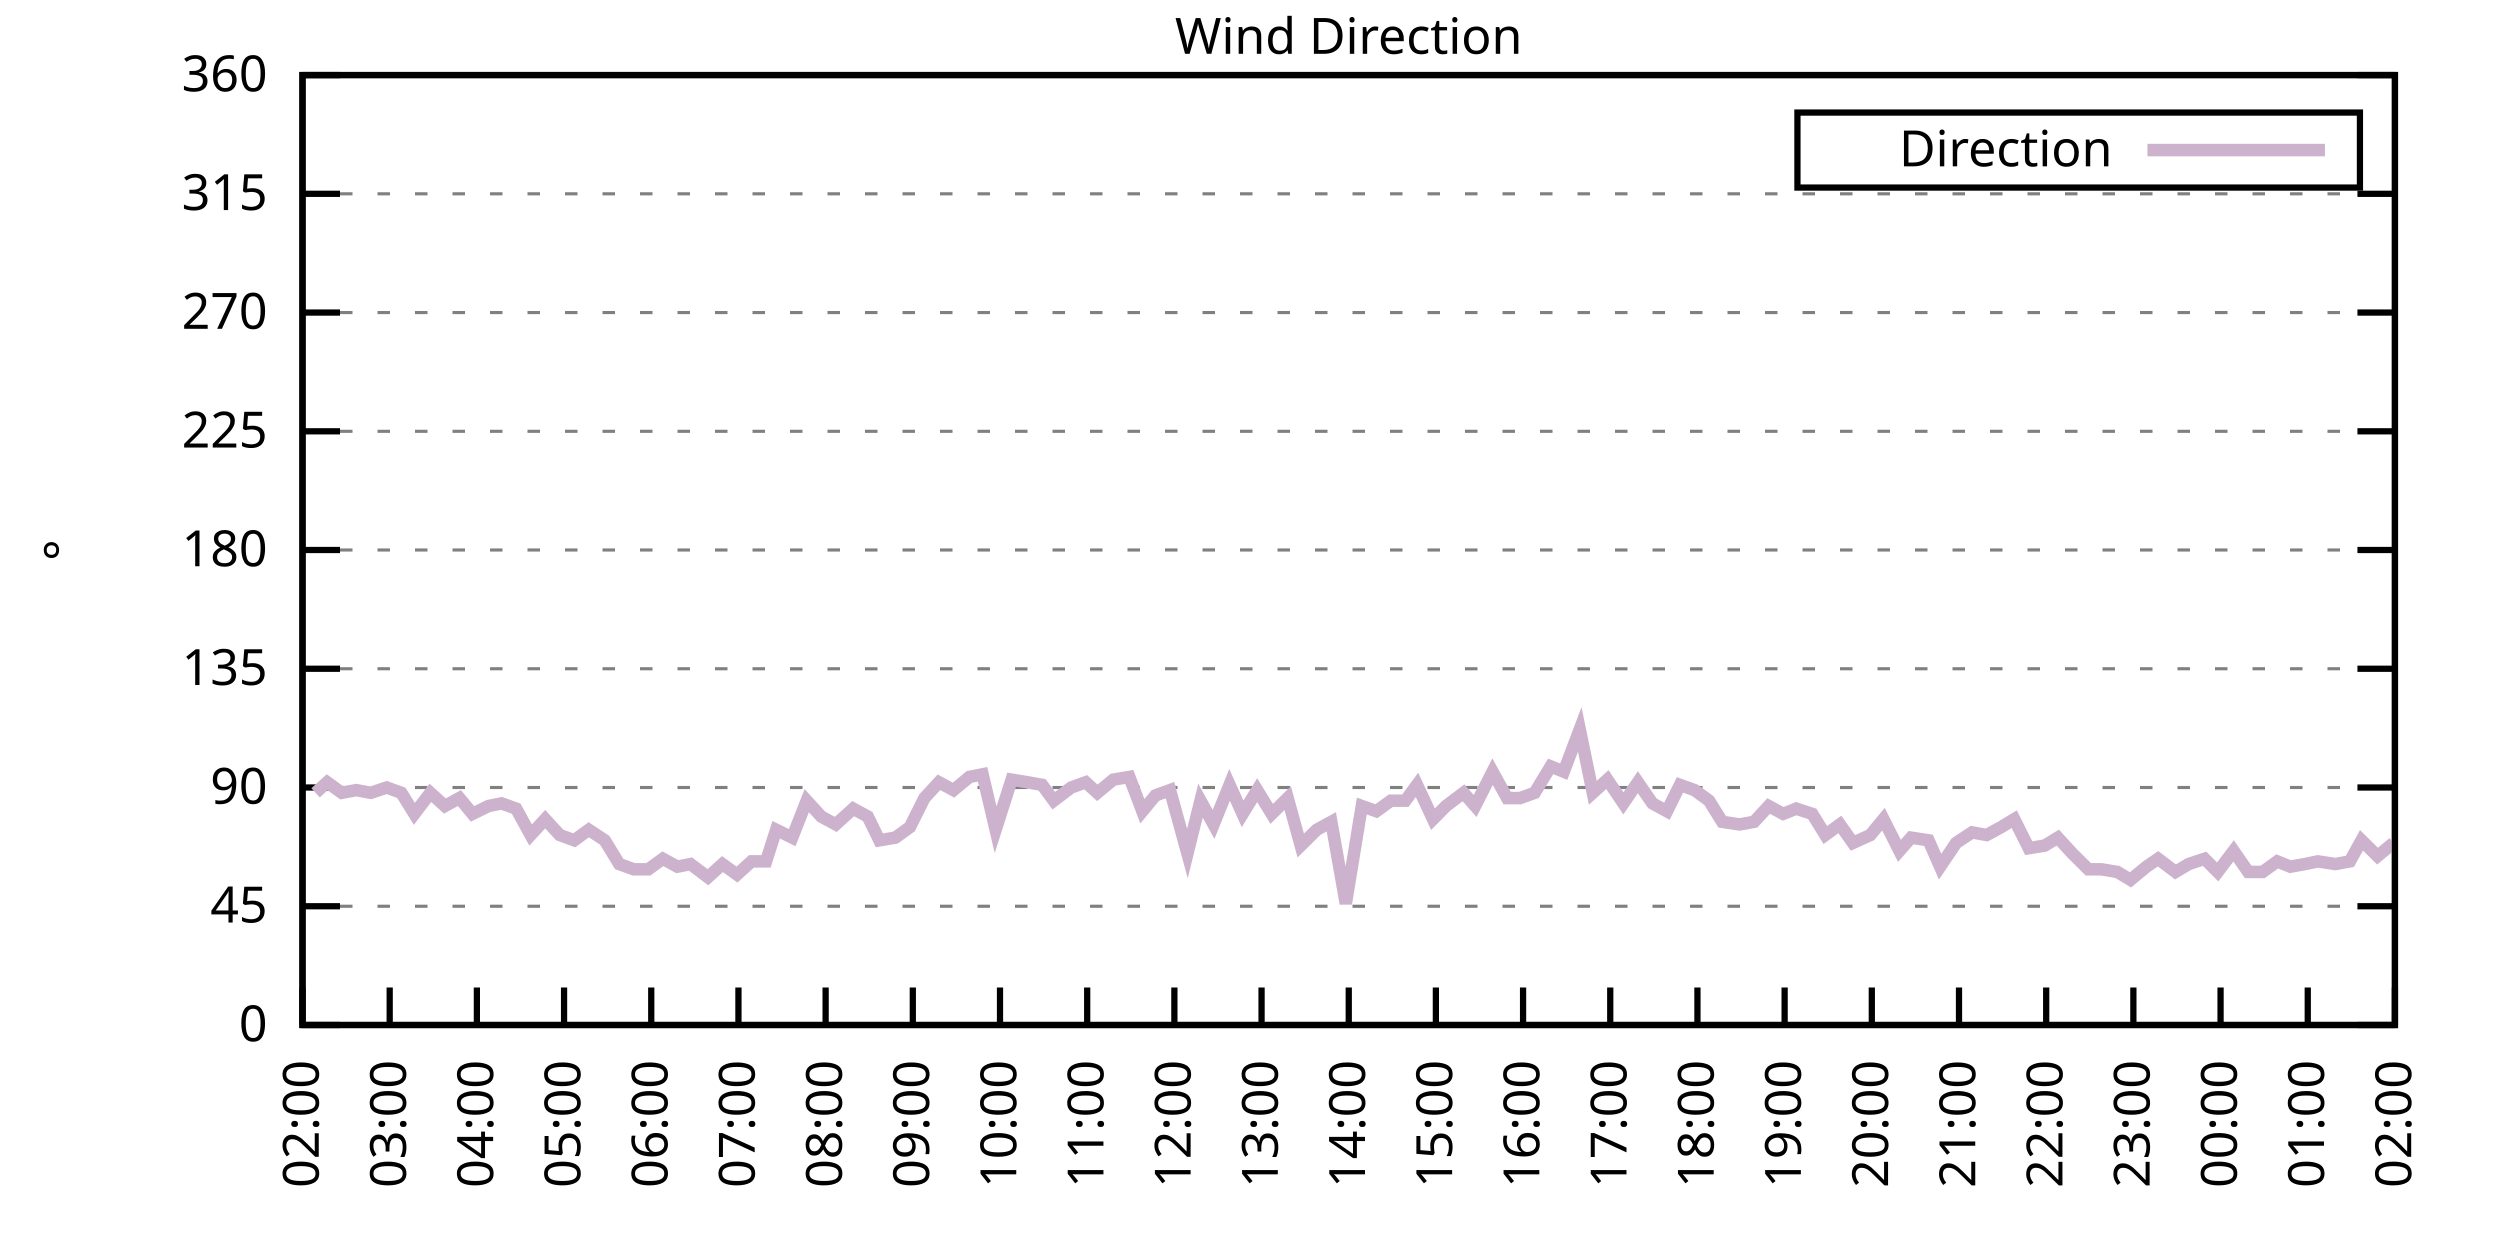
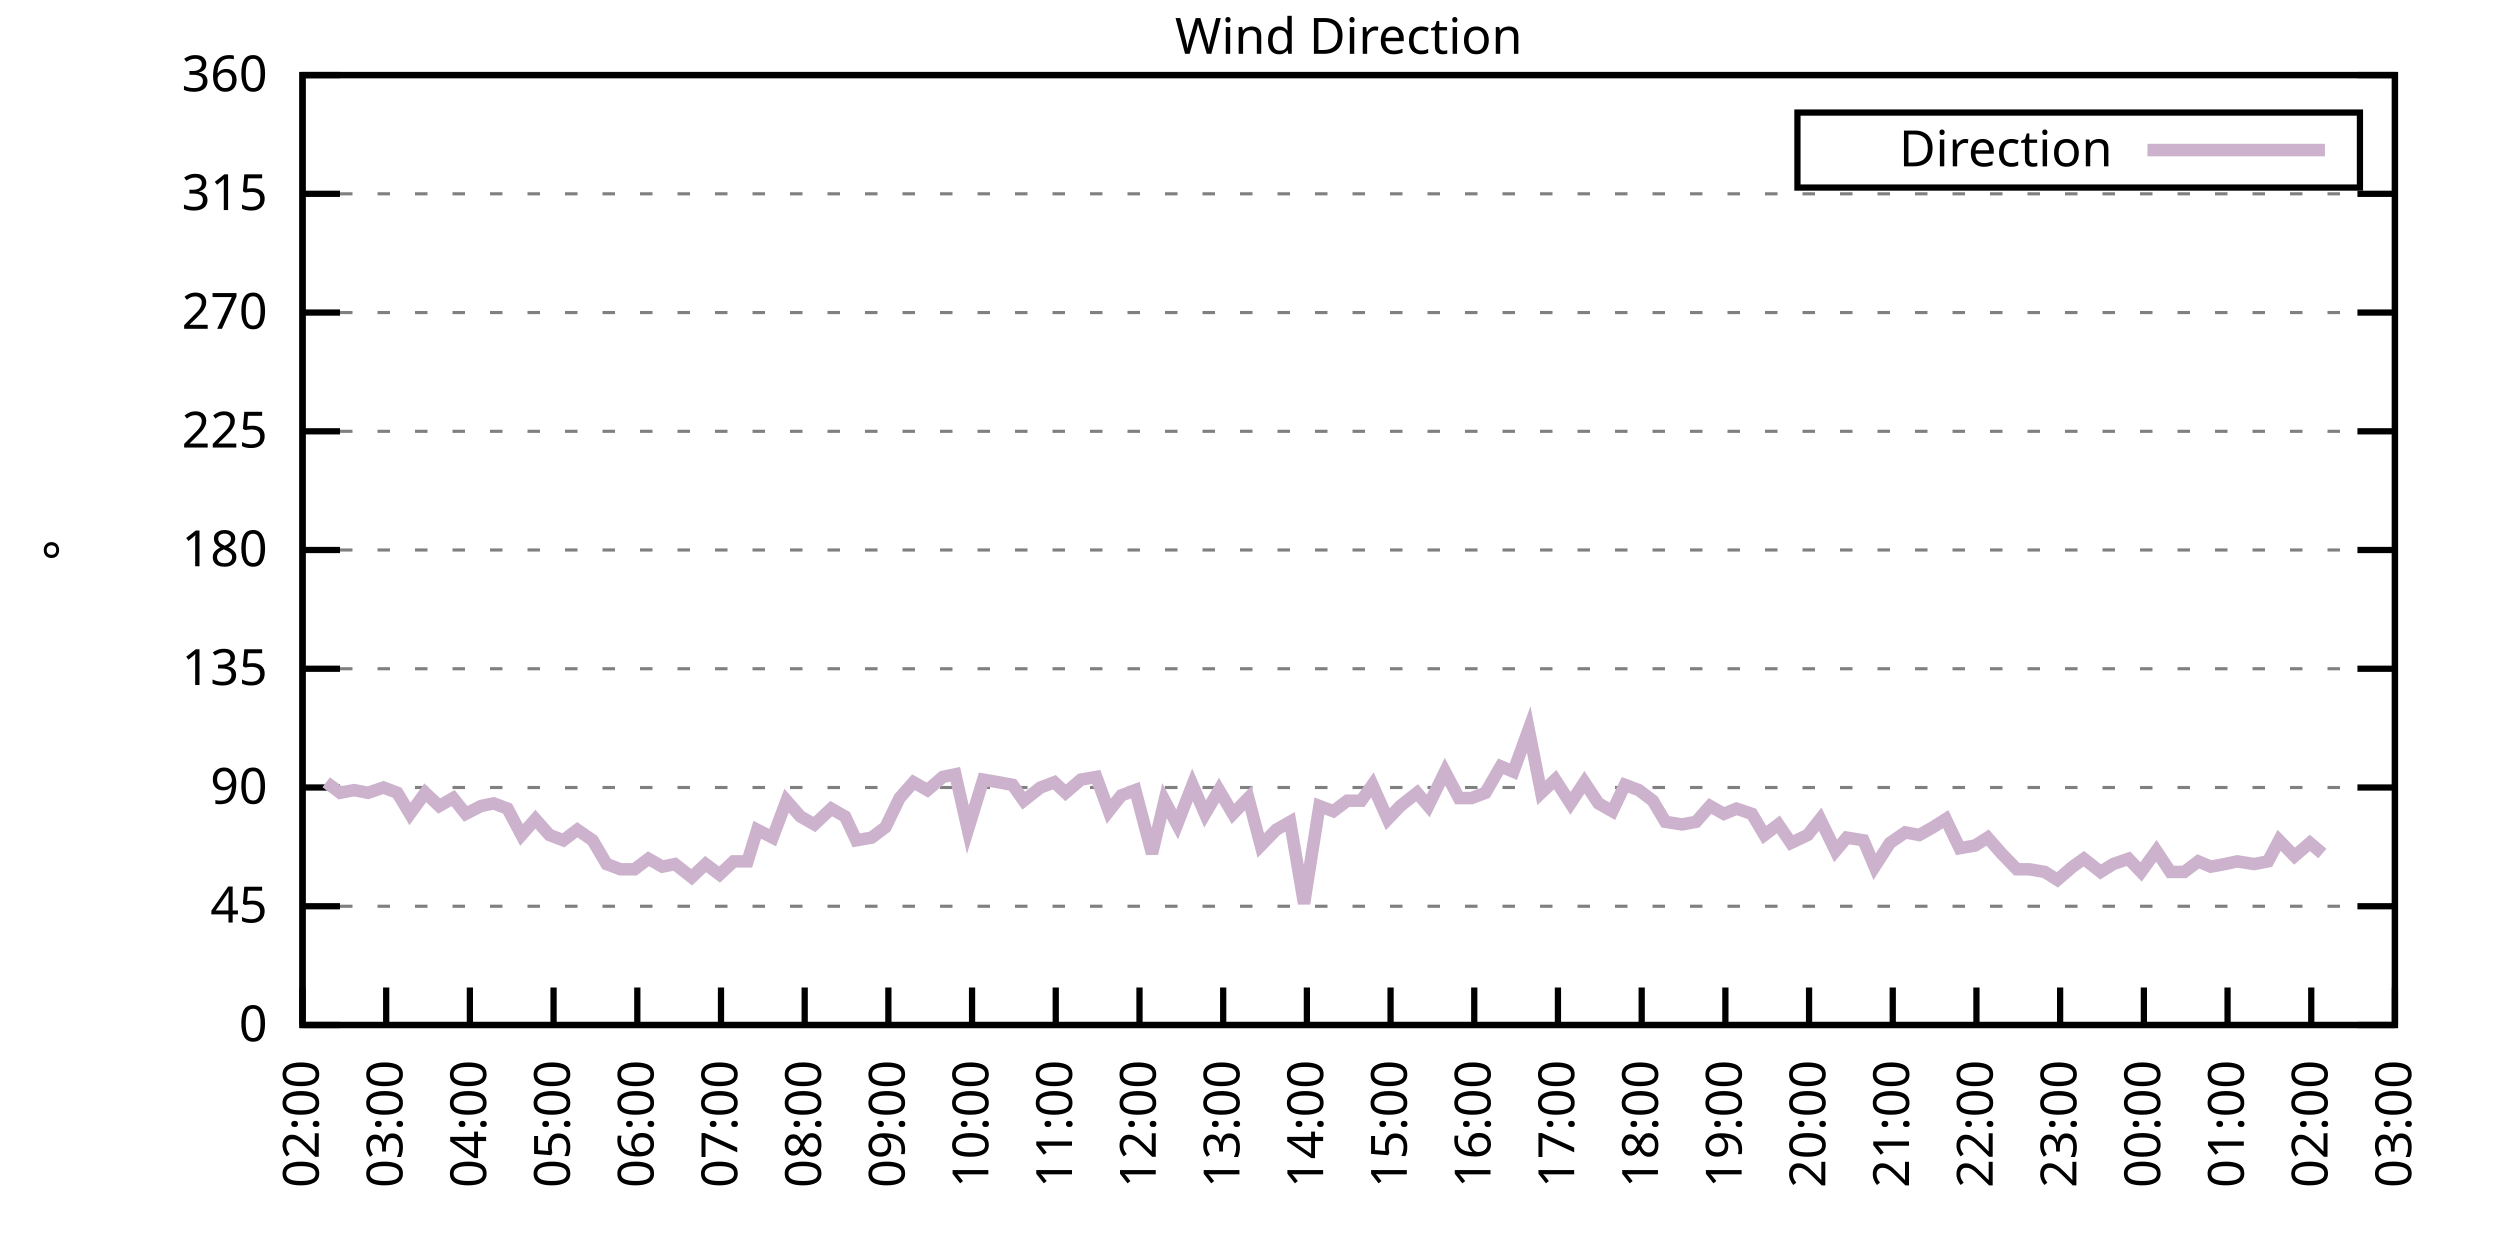
<svg xmlns="http://www.w3.org/2000/svg" xmlns:xlink="http://www.w3.org/1999/xlink" width="400" height="200" viewBox="0 0 400 200">
  <g id="gnuplot_canvas">
    <rect x="0" y="0" width="400" height="200" fill="none" />
    <defs>
      <circle id="gpDot" r="0.5" stroke-width="0.5" stroke="currentColor" />
      <path id="gpPt0" stroke-width="0.333" stroke="currentColor" d="M-1,0 h2 M0,-1 v2" />
      <path id="gpPt1" stroke-width="0.333" stroke="currentColor" d="M-1,-1 L1,1 M1,-1 L-1,1" />
      <path id="gpPt2" stroke-width="0.333" stroke="currentColor" d="M-1,0 L1,0 M0,-1 L0,1 M-1,-1 L1,1 M-1,1 L1,-1" />
      <rect id="gpPt3" stroke-width="0.333" stroke="currentColor" x="-1" y="-1" width="2" height="2" />
      <rect id="gpPt4" stroke-width="0.333" stroke="currentColor" fill="currentColor" x="-1" y="-1" width="2" height="2" />
      <circle id="gpPt5" stroke-width="0.333" stroke="currentColor" cx="0" cy="0" r="1" />
      <use xlink:href="#gpPt5" id="gpPt6" fill="currentColor" stroke="none" />
      <path id="gpPt7" stroke-width="0.333" stroke="currentColor" d="M0,-1.33 L-1.33,0.67 L1.33,0.67 z" />
      <use xlink:href="#gpPt7" id="gpPt8" fill="currentColor" stroke="none" />
      <use xlink:href="#gpPt7" id="gpPt9" stroke="currentColor" transform="rotate(180)" />
      <use xlink:href="#gpPt9" id="gpPt10" fill="currentColor" stroke="none" />
      <use xlink:href="#gpPt3" id="gpPt11" stroke="currentColor" transform="rotate(45)" />
      <use xlink:href="#gpPt11" id="gpPt12" fill="currentColor" stroke="none" />
      <path id="gpPt13" stroke-width="0.333" stroke="currentColor" d="M0,1.330 L1.265,0.411 L0.782,-1.067 L-0.782,-1.076 L-1.265,0.411 z" />
      <use xlink:href="#gpPt13" id="gpPt14" fill="currentColor" stroke="none" />
      <filter id="textbox" filterUnits="objectBoundingBox" x="0" y="0" height="1" width="1">
        <feFlood flood-color="white" flood-opacity="1" result="bgnd" />
        <feComposite in="SourceGraphic" in2="bgnd" operator="atop" />
      </filter>
      <filter id="greybox" filterUnits="objectBoundingBox" x="0" y="0" height="1" width="1">
        <feFlood flood-color="lightgrey" flood-opacity="1" result="grey" />
        <feComposite in="SourceGraphic" in2="grey" operator="atop" />
      </filter>
    </defs>
    <g fill="none" color="white" stroke="currentColor" stroke-width="1.00" stroke-linecap="butt" stroke-linejoin="miter">
</g>
    <g fill="none" color="black" stroke="currentColor" stroke-width="1.00" stroke-linecap="butt" stroke-linejoin="miter">
      <g stroke="none" shape-rendering="crispEdges">
        <polygon fill="rgb(255, 255, 255)" points="48.40,164.00 383.18,164.00 383.18,12.02 48.40,12.02 " />
      </g>
    </g>
    <g fill="none" color="black" stroke="currentColor" stroke-width="1.00" stroke-linecap="butt" stroke-linejoin="miter">
</g>
    <g fill="none" color="black" stroke="black" stroke-width="0.50" stroke-linecap="butt" stroke-linejoin="miter">
</g>
    <g fill="none" color="gray" stroke="currentColor" stroke-width="0.50" stroke-linecap="butt" stroke-linejoin="miter">
      <path stroke="gray" stroke-dasharray="2,4" class="gridline" d="M48.40,164.00 L383.19,164.00  " />
    </g>
    <g fill="none" color="gray" stroke="gray" stroke-width="1.00" stroke-linecap="butt" stroke-linejoin="miter">
</g>
    <g fill="none" color="black" stroke="currentColor" stroke-width="1.00" stroke-linecap="butt" stroke-linejoin="miter">
      <path stroke="black" d="M48.40,164.00 L54.40,164.00 M383.19,164.00 L377.19,164.00  " />
      <g transform="translate(42.80,166.60)" stroke="none" fill="black" font-family="Sans" font-size="8.00" text-anchor="end">
        <text>
          <tspan font-family="Sans"> 0</tspan>
        </text>
      </g>
    </g>
    <g fill="none" color="black" stroke="currentColor" stroke-width="1.00" stroke-linecap="butt" stroke-linejoin="miter">
</g>
    <g fill="none" color="black" stroke="black" stroke-width="0.50" stroke-linecap="butt" stroke-linejoin="miter">
</g>
    <g fill="none" color="gray" stroke="currentColor" stroke-width="0.50" stroke-linecap="butt" stroke-linejoin="miter">
      <path stroke="gray" stroke-dasharray="2,4" class="gridline" d="M48.40,145.00 L383.19,145.00  " />
    </g>
    <g fill="none" color="gray" stroke="gray" stroke-width="1.00" stroke-linecap="butt" stroke-linejoin="miter">
</g>
    <g fill="none" color="black" stroke="currentColor" stroke-width="1.00" stroke-linecap="butt" stroke-linejoin="miter">
      <path stroke="black" d="M48.40,145.00 L54.40,145.00 M383.19,145.00 L377.19,145.00  " />
      <g transform="translate(42.80,147.60)" stroke="none" fill="black" font-family="Sans" font-size="8.00" text-anchor="end">
        <text>
          <tspan font-family="Sans"> 45</tspan>
        </text>
      </g>
    </g>
    <g fill="none" color="black" stroke="currentColor" stroke-width="1.00" stroke-linecap="butt" stroke-linejoin="miter">
</g>
    <g fill="none" color="black" stroke="black" stroke-width="0.50" stroke-linecap="butt" stroke-linejoin="miter">
</g>
    <g fill="none" color="gray" stroke="currentColor" stroke-width="0.50" stroke-linecap="butt" stroke-linejoin="miter">
      <path stroke="gray" stroke-dasharray="2,4" class="gridline" d="M48.40,126.00 L383.19,126.00  " />
    </g>
    <g fill="none" color="gray" stroke="gray" stroke-width="1.00" stroke-linecap="butt" stroke-linejoin="miter">
</g>
    <g fill="none" color="black" stroke="currentColor" stroke-width="1.00" stroke-linecap="butt" stroke-linejoin="miter">
      <path stroke="black" d="M48.40,126.00 L54.40,126.00 M383.19,126.00 L377.19,126.00  " />
      <g transform="translate(42.80,128.60)" stroke="none" fill="black" font-family="Sans" font-size="8.00" text-anchor="end">
        <text>
          <tspan font-family="Sans"> 90</tspan>
        </text>
      </g>
    </g>
    <g fill="none" color="black" stroke="currentColor" stroke-width="1.00" stroke-linecap="butt" stroke-linejoin="miter">
</g>
    <g fill="none" color="black" stroke="black" stroke-width="0.50" stroke-linecap="butt" stroke-linejoin="miter">
</g>
    <g fill="none" color="gray" stroke="currentColor" stroke-width="0.50" stroke-linecap="butt" stroke-linejoin="miter">
      <path stroke="gray" stroke-dasharray="2,4" class="gridline" d="M48.40,107.00 L383.19,107.00  " />
    </g>
    <g fill="none" color="gray" stroke="gray" stroke-width="1.00" stroke-linecap="butt" stroke-linejoin="miter">
</g>
    <g fill="none" color="black" stroke="currentColor" stroke-width="1.00" stroke-linecap="butt" stroke-linejoin="miter">
      <path stroke="black" d="M48.40,107.00 L54.40,107.00 M383.19,107.00 L377.19,107.00  " />
      <g transform="translate(42.80,109.60)" stroke="none" fill="black" font-family="Sans" font-size="8.00" text-anchor="end">
        <text>
          <tspan font-family="Sans"> 135</tspan>
        </text>
      </g>
    </g>
    <g fill="none" color="black" stroke="currentColor" stroke-width="1.00" stroke-linecap="butt" stroke-linejoin="miter">
</g>
    <g fill="none" color="black" stroke="black" stroke-width="0.50" stroke-linecap="butt" stroke-linejoin="miter">
</g>
    <g fill="none" color="gray" stroke="currentColor" stroke-width="0.50" stroke-linecap="butt" stroke-linejoin="miter">
      <path stroke="gray" stroke-dasharray="2,4" class="gridline" d="M48.40,88.00 L383.19,88.00  " />
    </g>
    <g fill="none" color="gray" stroke="gray" stroke-width="1.00" stroke-linecap="butt" stroke-linejoin="miter">
</g>
    <g fill="none" color="black" stroke="currentColor" stroke-width="1.00" stroke-linecap="butt" stroke-linejoin="miter">
      <path stroke="black" d="M48.40,88.00 L54.40,88.00 M383.19,88.00 L377.19,88.00  " />
      <g transform="translate(42.80,90.60)" stroke="none" fill="black" font-family="Sans" font-size="8.00" text-anchor="end">
        <text>
          <tspan font-family="Sans"> 180</tspan>
        </text>
      </g>
    </g>
    <g fill="none" color="black" stroke="currentColor" stroke-width="1.00" stroke-linecap="butt" stroke-linejoin="miter">
</g>
    <g fill="none" color="black" stroke="black" stroke-width="0.50" stroke-linecap="butt" stroke-linejoin="miter">
</g>
    <g fill="none" color="gray" stroke="currentColor" stroke-width="0.50" stroke-linecap="butt" stroke-linejoin="miter">
      <path stroke="gray" stroke-dasharray="2,4" class="gridline" d="M48.40,69.01 L383.19,69.01  " />
    </g>
    <g fill="none" color="gray" stroke="gray" stroke-width="1.00" stroke-linecap="butt" stroke-linejoin="miter">
</g>
    <g fill="none" color="black" stroke="currentColor" stroke-width="1.00" stroke-linecap="butt" stroke-linejoin="miter">
      <path stroke="black" d="M48.40,69.01 L54.40,69.01 M383.19,69.01 L377.19,69.01  " />
      <g transform="translate(42.80,71.61)" stroke="none" fill="black" font-family="Sans" font-size="8.00" text-anchor="end">
        <text>
          <tspan font-family="Sans"> 225</tspan>
        </text>
      </g>
    </g>
    <g fill="none" color="black" stroke="currentColor" stroke-width="1.00" stroke-linecap="butt" stroke-linejoin="miter">
</g>
    <g fill="none" color="black" stroke="black" stroke-width="0.50" stroke-linecap="butt" stroke-linejoin="miter">
</g>
    <g fill="none" color="gray" stroke="currentColor" stroke-width="0.50" stroke-linecap="butt" stroke-linejoin="miter">
      <path stroke="gray" stroke-dasharray="2,4" class="gridline" d="M48.40,50.01 L383.19,50.01  " />
    </g>
    <g fill="none" color="gray" stroke="gray" stroke-width="1.00" stroke-linecap="butt" stroke-linejoin="miter">
</g>
    <g fill="none" color="black" stroke="currentColor" stroke-width="1.00" stroke-linecap="butt" stroke-linejoin="miter">
      <path stroke="black" d="M48.40,50.01 L54.40,50.01 M383.19,50.01 L377.19,50.01  " />
      <g transform="translate(42.80,52.61)" stroke="none" fill="black" font-family="Sans" font-size="8.00" text-anchor="end">
        <text>
          <tspan font-family="Sans"> 270</tspan>
        </text>
      </g>
    </g>
    <g fill="none" color="black" stroke="currentColor" stroke-width="1.00" stroke-linecap="butt" stroke-linejoin="miter">
</g>
    <g fill="none" color="black" stroke="black" stroke-width="0.50" stroke-linecap="butt" stroke-linejoin="miter">
</g>
    <g fill="none" color="gray" stroke="currentColor" stroke-width="0.50" stroke-linecap="butt" stroke-linejoin="miter">
      <path stroke="gray" stroke-dasharray="2,4" class="gridline" d="M48.40,31.01 L383.19,31.01  " />
    </g>
    <g fill="none" color="gray" stroke="gray" stroke-width="1.00" stroke-linecap="butt" stroke-linejoin="miter">
</g>
    <g fill="none" color="black" stroke="currentColor" stroke-width="1.00" stroke-linecap="butt" stroke-linejoin="miter">
      <path stroke="black" d="M48.40,31.01 L54.40,31.01 M383.19,31.01 L377.19,31.01  " />
      <g transform="translate(42.80,33.61)" stroke="none" fill="black" font-family="Sans" font-size="8.00" text-anchor="end">
        <text>
          <tspan font-family="Sans"> 315</tspan>
        </text>
      </g>
    </g>
    <g fill="none" color="black" stroke="currentColor" stroke-width="1.00" stroke-linecap="butt" stroke-linejoin="miter">
</g>
    <g fill="none" color="black" stroke="black" stroke-width="0.50" stroke-linecap="butt" stroke-linejoin="miter">
</g>
    <g fill="none" color="gray" stroke="currentColor" stroke-width="0.50" stroke-linecap="butt" stroke-linejoin="miter">
      <path stroke="gray" stroke-dasharray="2,4" class="gridline" d="M48.40,12.01 L383.19,12.01  " />
    </g>
    <g fill="none" color="gray" stroke="gray" stroke-width="1.00" stroke-linecap="butt" stroke-linejoin="miter">
</g>
    <g fill="none" color="black" stroke="currentColor" stroke-width="1.00" stroke-linecap="butt" stroke-linejoin="miter">
      <path stroke="black" d="M48.40,12.01 L54.40,12.01 M383.19,12.01 L377.19,12.01  " />
      <g transform="translate(42.80,14.61)" stroke="none" fill="black" font-family="Sans" font-size="8.00" text-anchor="end">
        <text>
          <tspan font-family="Sans"> 360</tspan>
        </text>
      </g>
    </g>
    <g fill="none" color="black" stroke="currentColor" stroke-width="1.00" stroke-linecap="butt" stroke-linejoin="miter">
      <path stroke="black" d="M48.40,164.00 L48.40,158.00  " />
      <g transform="translate(51.00,169.60) rotate(270.00)" stroke="none" fill="black" font-family="Sans" font-size="8.00" text-anchor="end">
        <text>
          <tspan font-family="Sans">02:00</tspan>
        </text>
      </g>
    </g>
    <g fill="none" color="black" stroke="currentColor" stroke-width="1.00" stroke-linecap="butt" stroke-linejoin="miter">
-       <path stroke="black" d="M62.35,164.00 L62.35,158.00  " />
-       <g transform="translate(64.95,169.60) rotate(270.00)" stroke="none" fill="black" font-family="Sans" font-size="8.00" text-anchor="end">
+       <path stroke="black" d="M61.79,164.00 L61.79,158.00  " />
+       <g transform="translate(64.39,169.60) rotate(270.00)" stroke="none" fill="black" font-family="Sans" font-size="8.00" text-anchor="end">
        <text>
          <tspan font-family="Sans">03:00</tspan>
        </text>
      </g>
    </g>
    <g fill="none" color="black" stroke="currentColor" stroke-width="1.00" stroke-linecap="butt" stroke-linejoin="miter">
-       <path stroke="black" d="M76.30,164.00 L76.30,158.00  " />
-       <g transform="translate(78.90,169.60) rotate(270.00)" stroke="none" fill="black" font-family="Sans" font-size="8.00" text-anchor="end">
+       <path stroke="black" d="M75.18,164.00 L75.18,158.00  " />
+       <g transform="translate(77.78,169.60) rotate(270.00)" stroke="none" fill="black" font-family="Sans" font-size="8.00" text-anchor="end">
        <text>
          <tspan font-family="Sans">04:00</tspan>
        </text>
      </g>
    </g>
    <g fill="none" color="black" stroke="currentColor" stroke-width="1.00" stroke-linecap="butt" stroke-linejoin="miter">
-       <path stroke="black" d="M90.25,164.00 L90.25,158.00  " />
-       <g transform="translate(92.85,169.60) rotate(270.00)" stroke="none" fill="black" font-family="Sans" font-size="8.00" text-anchor="end">
+       <path stroke="black" d="M88.57,164.00 L88.57,158.00  " />
+       <g transform="translate(91.17,169.60) rotate(270.00)" stroke="none" fill="black" font-family="Sans" font-size="8.00" text-anchor="end">
        <text>
          <tspan font-family="Sans">05:00</tspan>
        </text>
      </g>
    </g>
    <g fill="none" color="black" stroke="currentColor" stroke-width="1.00" stroke-linecap="butt" stroke-linejoin="miter">
-       <path stroke="black" d="M104.20,164.00 L104.20,158.00  " />
-       <g transform="translate(106.80,169.60) rotate(270.00)" stroke="none" fill="black" font-family="Sans" font-size="8.00" text-anchor="end">
+       <path stroke="black" d="M101.97,164.00 L101.97,158.00  " />
+       <g transform="translate(104.57,169.60) rotate(270.00)" stroke="none" fill="black" font-family="Sans" font-size="8.00" text-anchor="end">
        <text>
          <tspan font-family="Sans">06:00</tspan>
        </text>
      </g>
    </g>
    <g fill="none" color="black" stroke="currentColor" stroke-width="1.00" stroke-linecap="butt" stroke-linejoin="miter">
-       <path stroke="black" d="M118.15,164.00 L118.15,158.00  " />
-       <g transform="translate(120.75,169.60) rotate(270.00)" stroke="none" fill="black" font-family="Sans" font-size="8.00" text-anchor="end">
+       <path stroke="black" d="M115.36,164.00 L115.36,158.00  " />
+       <g transform="translate(117.96,169.60) rotate(270.00)" stroke="none" fill="black" font-family="Sans" font-size="8.00" text-anchor="end">
        <text>
          <tspan font-family="Sans">07:00</tspan>
        </text>
      </g>
    </g>
    <g fill="none" color="black" stroke="currentColor" stroke-width="1.00" stroke-linecap="butt" stroke-linejoin="miter">
-       <path stroke="black" d="M132.10,164.00 L132.10,158.00  " />
-       <g transform="translate(134.70,169.60) rotate(270.00)" stroke="none" fill="black" font-family="Sans" font-size="8.00" text-anchor="end">
+       <path stroke="black" d="M128.75,164.00 L128.75,158.00  " />
+       <g transform="translate(131.35,169.60) rotate(270.00)" stroke="none" fill="black" font-family="Sans" font-size="8.00" text-anchor="end">
        <text>
          <tspan font-family="Sans">08:00</tspan>
        </text>
      </g>
    </g>
    <g fill="none" color="black" stroke="currentColor" stroke-width="1.00" stroke-linecap="butt" stroke-linejoin="miter">
-       <path stroke="black" d="M146.05,164.00 L146.05,158.00  " />
-       <g transform="translate(148.65,169.60) rotate(270.00)" stroke="none" fill="black" font-family="Sans" font-size="8.00" text-anchor="end">
+       <path stroke="black" d="M142.14,164.00 L142.14,158.00  " />
+       <g transform="translate(144.74,169.60) rotate(270.00)" stroke="none" fill="black" font-family="Sans" font-size="8.00" text-anchor="end">
        <text>
          <tspan font-family="Sans">09:00</tspan>
        </text>
      </g>
    </g>
    <g fill="none" color="black" stroke="currentColor" stroke-width="1.00" stroke-linecap="butt" stroke-linejoin="miter">
-       <path stroke="black" d="M160.00,164.00 L160.00,158.00  " />
-       <g transform="translate(162.60,169.60) rotate(270.00)" stroke="none" fill="black" font-family="Sans" font-size="8.00" text-anchor="end">
+       <path stroke="black" d="M155.53,164.00 L155.53,158.00  " />
+       <g transform="translate(158.13,169.60) rotate(270.00)" stroke="none" fill="black" font-family="Sans" font-size="8.00" text-anchor="end">
        <text>
          <tspan font-family="Sans">10:00</tspan>
        </text>
      </g>
    </g>
    <g fill="none" color="black" stroke="currentColor" stroke-width="1.00" stroke-linecap="butt" stroke-linejoin="miter">
-       <path stroke="black" d="M173.95,164.00 L173.95,158.00  " />
-       <g transform="translate(176.55,169.60) rotate(270.00)" stroke="none" fill="black" font-family="Sans" font-size="8.00" text-anchor="end">
+       <path stroke="black" d="M168.92,164.00 L168.92,158.00  " />
+       <g transform="translate(171.52,169.60) rotate(270.00)" stroke="none" fill="black" font-family="Sans" font-size="8.00" text-anchor="end">
        <text>
          <tspan font-family="Sans">11:00</tspan>
        </text>
      </g>
    </g>
    <g fill="none" color="black" stroke="currentColor" stroke-width="1.00" stroke-linecap="butt" stroke-linejoin="miter">
-       <path stroke="black" d="M187.90,164.00 L187.90,158.00  " />
-       <g transform="translate(190.50,169.60) rotate(270.00)" stroke="none" fill="black" font-family="Sans" font-size="8.00" text-anchor="end">
+       <path stroke="black" d="M182.32,164.00 L182.32,158.00  " />
+       <g transform="translate(184.92,169.60) rotate(270.00)" stroke="none" fill="black" font-family="Sans" font-size="8.00" text-anchor="end">
        <text>
          <tspan font-family="Sans">12:00</tspan>
        </text>
      </g>
    </g>
    <g fill="none" color="black" stroke="currentColor" stroke-width="1.00" stroke-linecap="butt" stroke-linejoin="miter">
-       <path stroke="black" d="M201.85,164.00 L201.85,158.00  " />
-       <g transform="translate(204.45,169.60) rotate(270.00)" stroke="none" fill="black" font-family="Sans" font-size="8.00" text-anchor="end">
+       <path stroke="black" d="M195.71,164.00 L195.71,158.00  " />
+       <g transform="translate(198.31,169.60) rotate(270.00)" stroke="none" fill="black" font-family="Sans" font-size="8.00" text-anchor="end">
        <text>
          <tspan font-family="Sans">13:00</tspan>
        </text>
      </g>
    </g>
    <g fill="none" color="black" stroke="currentColor" stroke-width="1.00" stroke-linecap="butt" stroke-linejoin="miter">
-       <path stroke="black" d="M215.80,164.00 L215.80,158.00  " />
-       <g transform="translate(218.40,169.60) rotate(270.00)" stroke="none" fill="black" font-family="Sans" font-size="8.00" text-anchor="end">
+       <path stroke="black" d="M209.10,164.00 L209.10,158.00  " />
+       <g transform="translate(211.70,169.60) rotate(270.00)" stroke="none" fill="black" font-family="Sans" font-size="8.00" text-anchor="end">
        <text>
          <tspan font-family="Sans">14:00</tspan>
        </text>
      </g>
    </g>
    <g fill="none" color="black" stroke="currentColor" stroke-width="1.00" stroke-linecap="butt" stroke-linejoin="miter">
-       <path stroke="black" d="M229.74,164.00 L229.74,158.00  " />
-       <g transform="translate(232.34,169.60) rotate(270.00)" stroke="none" fill="black" font-family="Sans" font-size="8.00" text-anchor="end">
+       <path stroke="black" d="M222.49,164.00 L222.49,158.00  " />
+       <g transform="translate(225.09,169.60) rotate(270.00)" stroke="none" fill="black" font-family="Sans" font-size="8.00" text-anchor="end">
        <text>
          <tspan font-family="Sans">15:00</tspan>
        </text>
      </g>
    </g>
    <g fill="none" color="black" stroke="currentColor" stroke-width="1.00" stroke-linecap="butt" stroke-linejoin="miter">
-       <path stroke="black" d="M243.69,164.00 L243.69,158.00  " />
-       <g transform="translate(246.29,169.60) rotate(270.00)" stroke="none" fill="black" font-family="Sans" font-size="8.00" text-anchor="end">
+       <path stroke="black" d="M235.88,164.00 L235.88,158.00  " />
+       <g transform="translate(238.48,169.60) rotate(270.00)" stroke="none" fill="black" font-family="Sans" font-size="8.00" text-anchor="end">
        <text>
          <tspan font-family="Sans">16:00</tspan>
        </text>
      </g>
    </g>
    <g fill="none" color="black" stroke="currentColor" stroke-width="1.00" stroke-linecap="butt" stroke-linejoin="miter">
-       <path stroke="black" d="M257.64,164.00 L257.64,158.00  " />
-       <g transform="translate(260.24,169.60) rotate(270.00)" stroke="none" fill="black" font-family="Sans" font-size="8.00" text-anchor="end">
+       <path stroke="black" d="M249.27,164.00 L249.27,158.00  " />
+       <g transform="translate(251.87,169.60) rotate(270.00)" stroke="none" fill="black" font-family="Sans" font-size="8.00" text-anchor="end">
        <text>
          <tspan font-family="Sans">17:00</tspan>
        </text>
      </g>
    </g>
    <g fill="none" color="black" stroke="currentColor" stroke-width="1.00" stroke-linecap="butt" stroke-linejoin="miter">
-       <path stroke="black" d="M271.59,164.00 L271.59,158.00  " />
-       <g transform="translate(274.19,169.60) rotate(270.00)" stroke="none" fill="black" font-family="Sans" font-size="8.00" text-anchor="end">
+       <path stroke="black" d="M262.67,164.00 L262.67,158.00  " />
+       <g transform="translate(265.27,169.60) rotate(270.00)" stroke="none" fill="black" font-family="Sans" font-size="8.00" text-anchor="end">
        <text>
          <tspan font-family="Sans">18:00</tspan>
        </text>
      </g>
    </g>
    <g fill="none" color="black" stroke="currentColor" stroke-width="1.00" stroke-linecap="butt" stroke-linejoin="miter">
-       <path stroke="black" d="M285.54,164.00 L285.54,158.00  " />
-       <g transform="translate(288.14,169.60) rotate(270.00)" stroke="none" fill="black" font-family="Sans" font-size="8.00" text-anchor="end">
+       <path stroke="black" d="M276.06,164.00 L276.06,158.00  " />
+       <g transform="translate(278.66,169.60) rotate(270.00)" stroke="none" fill="black" font-family="Sans" font-size="8.00" text-anchor="end">
        <text>
          <tspan font-family="Sans">19:00</tspan>
        </text>
      </g>
    </g>
    <g fill="none" color="black" stroke="currentColor" stroke-width="1.00" stroke-linecap="butt" stroke-linejoin="miter">
-       <path stroke="black" d="M299.49,164.00 L299.49,158.00  " />
-       <g transform="translate(302.09,169.60) rotate(270.00)" stroke="none" fill="black" font-family="Sans" font-size="8.00" text-anchor="end">
+       <path stroke="black" d="M289.45,164.00 L289.45,158.00  " />
+       <g transform="translate(292.05,169.60) rotate(270.00)" stroke="none" fill="black" font-family="Sans" font-size="8.00" text-anchor="end">
        <text>
          <tspan font-family="Sans">20:00</tspan>
        </text>
      </g>
    </g>
    <g fill="none" color="black" stroke="currentColor" stroke-width="1.00" stroke-linecap="butt" stroke-linejoin="miter">
-       <path stroke="black" d="M313.44,164.00 L313.44,158.00  " />
-       <g transform="translate(316.04,169.60) rotate(270.00)" stroke="none" fill="black" font-family="Sans" font-size="8.00" text-anchor="end">
+       <path stroke="black" d="M302.84,164.00 L302.84,158.00  " />
+       <g transform="translate(305.44,169.60) rotate(270.00)" stroke="none" fill="black" font-family="Sans" font-size="8.00" text-anchor="end">
        <text>
          <tspan font-family="Sans">21:00</tspan>
        </text>
      </g>
    </g>
    <g fill="none" color="black" stroke="currentColor" stroke-width="1.00" stroke-linecap="butt" stroke-linejoin="miter">
-       <path stroke="black" d="M327.39,164.00 L327.39,158.00  " />
-       <g transform="translate(329.99,169.60) rotate(270.00)" stroke="none" fill="black" font-family="Sans" font-size="8.00" text-anchor="end">
+       <path stroke="black" d="M316.23,164.00 L316.23,158.00  " />
+       <g transform="translate(318.83,169.60) rotate(270.00)" stroke="none" fill="black" font-family="Sans" font-size="8.00" text-anchor="end">
        <text>
          <tspan font-family="Sans">22:00</tspan>
        </text>
      </g>
    </g>
    <g fill="none" color="black" stroke="currentColor" stroke-width="1.00" stroke-linecap="butt" stroke-linejoin="miter">
-       <path stroke="black" d="M341.34,164.00 L341.34,158.00  " />
-       <g transform="translate(343.94,169.60) rotate(270.00)" stroke="none" fill="black" font-family="Sans" font-size="8.00" text-anchor="end">
+       <path stroke="black" d="M329.62,164.00 L329.62,158.00  " />
+       <g transform="translate(332.22,169.60) rotate(270.00)" stroke="none" fill="black" font-family="Sans" font-size="8.00" text-anchor="end">
        <text>
          <tspan font-family="Sans">23:00</tspan>
        </text>
      </g>
    </g>
    <g fill="none" color="black" stroke="currentColor" stroke-width="1.00" stroke-linecap="butt" stroke-linejoin="miter">
-       <path stroke="black" d="M355.29,164.00 L355.29,158.00  " />
-       <g transform="translate(357.89,169.60) rotate(270.00)" stroke="none" fill="black" font-family="Sans" font-size="8.00" text-anchor="end">
+       <path stroke="black" d="M343.02,164.00 L343.02,158.00  " />
+       <g transform="translate(345.62,169.60) rotate(270.00)" stroke="none" fill="black" font-family="Sans" font-size="8.00" text-anchor="end">
        <text>
          <tspan font-family="Sans">00:00</tspan>
        </text>
      </g>
    </g>
    <g fill="none" color="black" stroke="currentColor" stroke-width="1.00" stroke-linecap="butt" stroke-linejoin="miter">
-       <path stroke="black" d="M369.24,164.00 L369.24,158.00  " />
-       <g transform="translate(371.84,169.60) rotate(270.00)" stroke="none" fill="black" font-family="Sans" font-size="8.00" text-anchor="end">
+       <path stroke="black" d="M356.41,164.00 L356.41,158.00  " />
+       <g transform="translate(359.01,169.60) rotate(270.00)" stroke="none" fill="black" font-family="Sans" font-size="8.00" text-anchor="end">
        <text>
          <tspan font-family="Sans">01:00</tspan>
+         </text>
+       </g>
+     </g>
+     <g fill="none" color="black" stroke="currentColor" stroke-width="1.00" stroke-linecap="butt" stroke-linejoin="miter">
+       <path stroke="black" d="M369.80,164.00 L369.80,158.00  " />
+       <g transform="translate(372.40,169.60) rotate(270.00)" stroke="none" fill="black" font-family="Sans" font-size="8.00" text-anchor="end">
+         <text>
+           <tspan font-family="Sans">02:00</tspan>
        </text>
      </g>
    </g>
    <g fill="none" color="black" stroke="currentColor" stroke-width="1.00" stroke-linecap="butt" stroke-linejoin="miter">
      <path stroke="black" d="M383.19,164.00 L383.19,158.00  " />
      <g transform="translate(385.79,169.60) rotate(270.00)" stroke="none" fill="black" font-family="Sans" font-size="8.00" text-anchor="end">
        <text>
-           <tspan font-family="Sans">02:00</tspan>
+           <tspan font-family="Sans">03:00</tspan>
        </text>
      </g>
    </g>
    <g fill="none" color="black" stroke="currentColor" stroke-width="1.00" stroke-linecap="butt" stroke-linejoin="miter">
</g>
    <g fill="none" color="black" stroke="currentColor" stroke-width="1.00" stroke-linecap="butt" stroke-linejoin="miter">
      <path stroke="black" d="M48.40,12.01 L48.40,164.00 L383.19,164.00 L383.19,12.01 L48.40,12.01 Z  " />
    </g>
    <g fill="none" color="black" stroke="currentColor" stroke-width="1.00" stroke-linecap="butt" stroke-linejoin="miter">
</g>
    <g fill="none" color="black" stroke="currentColor" stroke-width="1.00" stroke-linecap="butt" stroke-linejoin="miter">
      <path stroke="black" d="M287.59,30.01 L287.59,18.01 L377.59,18.01 L377.59,30.01 L287.59,30.01 Z  " />
    </g>
    <g id="Wind_direction_plot_1">
      <g fill="none" color="white" stroke="black" stroke-width="2.00" stroke-linecap="butt" stroke-linejoin="miter">
</g>
      <g fill="none" color="black" stroke="currentColor" stroke-width="2.00" stroke-linecap="butt" stroke-linejoin="miter">
        <g transform="translate(337.99,26.61)" stroke="none" fill="black" font-family="Sans" font-size="8.00" text-anchor="end">
          <text>
            <tspan font-family="Sans">Direction</tspan>
          </text>
        </g>
      </g>
      <g fill="none" color="black" stroke="currentColor" stroke-width="2.00" stroke-linecap="butt" stroke-linejoin="miter">
-         <path stroke="rgb(204, 178, 204)" d="M343.59,24.01 L371.99,24.01 M50.49,126.85 L52.35,125.16 L54.68,126.85 L57.00,126.42 L59.33,126.85 L61.88,126.00   L64.21,126.85 L66.30,130.22 L68.86,126.85 L71.18,128.96 L73.51,127.69 L75.60,130.22 L78.16,128.96 L80.25,128.54   L82.58,129.38 L84.90,133.60 L87.23,131.07 L89.55,133.60 L91.88,134.45 L94.20,132.76 L96.76,134.45 L99.08,138.25   L101.41,139.09 L103.73,139.09 L106.06,137.40 L108.38,138.67 L110.48,138.25 L113.27,140.36 L115.59,138.25 L117.92,139.93   L120.24,137.82 L122.57,137.82 L124.19,132.76 L126.75,134.02 L129.08,128.11 L131.40,130.65 L133.72,131.91 L136.51,129.38   L138.84,130.65 L140.70,134.45 L143.26,134.02 L145.58,132.34 L147.91,127.69 L150.23,125.16 L152.56,126.42 L155.11,124.31   L157.21,123.89 L159.30,132.76 L161.86,124.74 L164.41,125.16 L166.74,125.58 L168.60,128.11 L171.39,126.00 L173.71,125.16   L175.57,126.85 L178.13,124.74 L180.69,124.31 L182.78,129.80 L184.87,127.27 L187.20,126.42 L189.99,136.56 L192.08,128.11   L194.17,131.91 L196.73,125.58 L198.82,130.22 L201.15,126.42 L203.47,130.22 L206.03,127.69 L208.12,135.29 L210.68,132.76   L213.01,131.49 L215.33,144.58 L217.89,128.96 L220.21,129.80 L222.54,128.11 L224.86,128.11 L226.72,125.58 L229.28,131.07   L231.37,128.96 L234.16,126.85 L236.02,128.96 L238.81,123.47 L241.14,127.69 L243.23,127.69 L245.55,126.85 L248.11,122.62   L250.20,123.47 L252.76,116.71 L254.85,126.85 L257.18,124.74 L259.74,128.54 L262.06,125.16 L264.39,128.54 L266.71,129.80   L268.80,125.58 L271.13,126.42 L273.45,128.11 L275.55,131.49 L278.34,131.91 L280.66,131.49 L282.99,128.96 L285.31,130.22   L287.40,129.38 L289.96,130.22 L292.05,133.60 L294.38,131.91 L296.47,134.87 L299.26,133.60 L301.35,131.07 L303.91,136.14   L305.77,134.02 L308.56,134.45 L310.42,138.67 L312.98,134.87 L315.53,133.18 L317.86,133.60 L320.18,132.34 L322.28,131.07   L324.60,135.71 L327.16,135.29 L329.25,134.02 L331.58,136.56 L334.13,139.09 L336.23,139.09 L338.78,139.51 L340.88,140.78   L343.43,138.67 L345.29,137.40 L348.08,139.51 L350.18,138.25 L352.73,137.40 L354.83,139.51 L357.38,136.14 L359.71,139.51   L362.03,139.51 L364.36,137.82 L366.45,138.67 L368.78,138.25 L370.87,137.82 L373.66,138.25 L375.98,137.82 L377.84,134.45   L380.40,136.98 L382.96,134.87  " />
+         <path stroke="rgb(204, 178, 204)" d="M343.59,24.01 L371.99,24.01 M52.19,125.16 L54.43,126.85 L56.66,126.42 L58.89,126.85 L61.35,126.00 L63.58,126.85   L65.59,130.22 L68.04,126.85 L70.27,128.96 L72.50,127.69 L74.51,130.22 L76.97,128.96 L78.98,128.54 L81.21,129.38   L83.44,133.60 L85.67,131.07 L87.91,133.60 L90.14,134.45 L92.37,132.76 L94.82,134.45 L97.06,138.25 L99.29,139.09   L101.52,139.09 L103.75,137.40 L105.98,138.67 L107.99,138.25 L110.67,140.36 L112.90,138.25 L115.13,139.93 L117.37,137.82   L119.60,137.82 L121.16,132.76 L123.62,134.02 L125.85,128.11 L128.08,130.65 L130.31,131.91 L132.99,129.38 L135.22,130.65   L137.01,134.45 L139.46,134.02 L141.69,132.34 L143.93,127.69 L146.16,125.16 L148.39,126.42 L150.85,124.31 L152.85,123.89   L154.86,132.76 L157.32,124.74 L159.77,125.16 L162.01,125.58 L163.79,128.11 L166.47,126.00 L168.70,125.16 L170.49,126.85   L172.94,124.74 L175.40,124.31 L177.41,129.80 L179.41,127.27 L181.65,126.42 L184.32,136.56 L186.33,128.11 L188.34,131.91   L190.80,125.58 L192.81,130.22 L195.04,126.42 L197.27,130.22 L199.73,127.69 L201.73,135.29 L204.19,132.76 L206.42,131.49   L208.65,144.58 L211.11,128.96 L213.34,129.80 L215.57,128.11 L217.80,128.11 L219.59,125.58 L222.04,131.07 L224.05,128.96   L226.73,126.85 L228.52,128.96 L231.20,123.47 L233.43,127.69 L235.44,127.69 L237.67,126.85 L240.12,122.62 L242.13,123.47   L244.59,116.71 L246.60,126.85 L248.83,124.74 L251.28,128.54 L253.51,125.16 L255.75,128.54 L257.98,129.80 L259.99,125.58   L262.22,126.42 L264.45,128.11 L266.46,131.49 L269.14,131.91 L271.37,131.49 L273.60,128.96 L275.83,130.22 L277.84,129.38   L280.30,130.22 L282.31,133.60 L284.54,131.91 L286.55,134.87 L289.23,133.60 L291.23,131.07 L293.69,136.14 L295.48,134.02   L298.15,134.45 L299.94,138.67 L302.39,134.87 L304.85,133.18 L307.08,133.60 L309.31,132.34 L311.32,131.07 L313.55,135.71   L316.01,135.29 L318.02,134.02 L320.25,136.56 L322.70,139.09 L324.71,139.09 L327.17,139.51 L329.18,140.78 L331.63,138.67   L333.42,137.40 L336.10,139.51 L338.10,138.25 L340.56,137.40 L342.57,139.51 L345.02,136.14 L347.26,139.51 L349.49,139.51   L351.72,137.82 L353.73,138.67 L355.96,138.25 L357.97,137.82 L360.65,138.25 L362.88,137.82 L364.66,134.45 L367.12,136.98   L369.58,134.87 L371.58,136.56  " />
      </g>
    </g>
    <g fill="none" color="black" stroke="currentColor" stroke-width="2.00" stroke-linecap="butt" stroke-linejoin="miter">
</g>
    <g fill="none" color="black" stroke="black" stroke-width="1.00" stroke-linecap="butt" stroke-linejoin="miter">
</g>
    <g fill="none" color="black" stroke="currentColor" stroke-width="1.00" stroke-linecap="butt" stroke-linejoin="miter">
      <path stroke="black" d="M48.40,12.01 L48.40,164.00 L383.19,164.00 L383.19,12.01 L48.40,12.01 Z  " />
      <g transform="translate(12.80,88.01) rotate(270.00)" stroke="none" fill="black" font-family="Sans" font-size="8.00" text-anchor="middle">
        <text>
          <tspan font-family="Sans">°</tspan>
        </text>
      </g>
    </g>
    <g fill="none" color="black" stroke="currentColor" stroke-width="1.00" stroke-linecap="butt" stroke-linejoin="miter">
</g>
    <g fill="none" color="black" stroke="currentColor" stroke-width="1.00" stroke-linecap="butt" stroke-linejoin="miter">
      <g transform="translate(215.79,8.61)" stroke="none" fill="black" font-family="Sans" font-size="8.00" text-anchor="middle">
        <text>
          <tspan font-family="Sans">Wind Direction</tspan>
        </text>
      </g>
    </g>
    <g fill="none" color="black" stroke="currentColor" stroke-width="1.00" stroke-linecap="butt" stroke-linejoin="miter">
</g>
  </g>
</svg>
